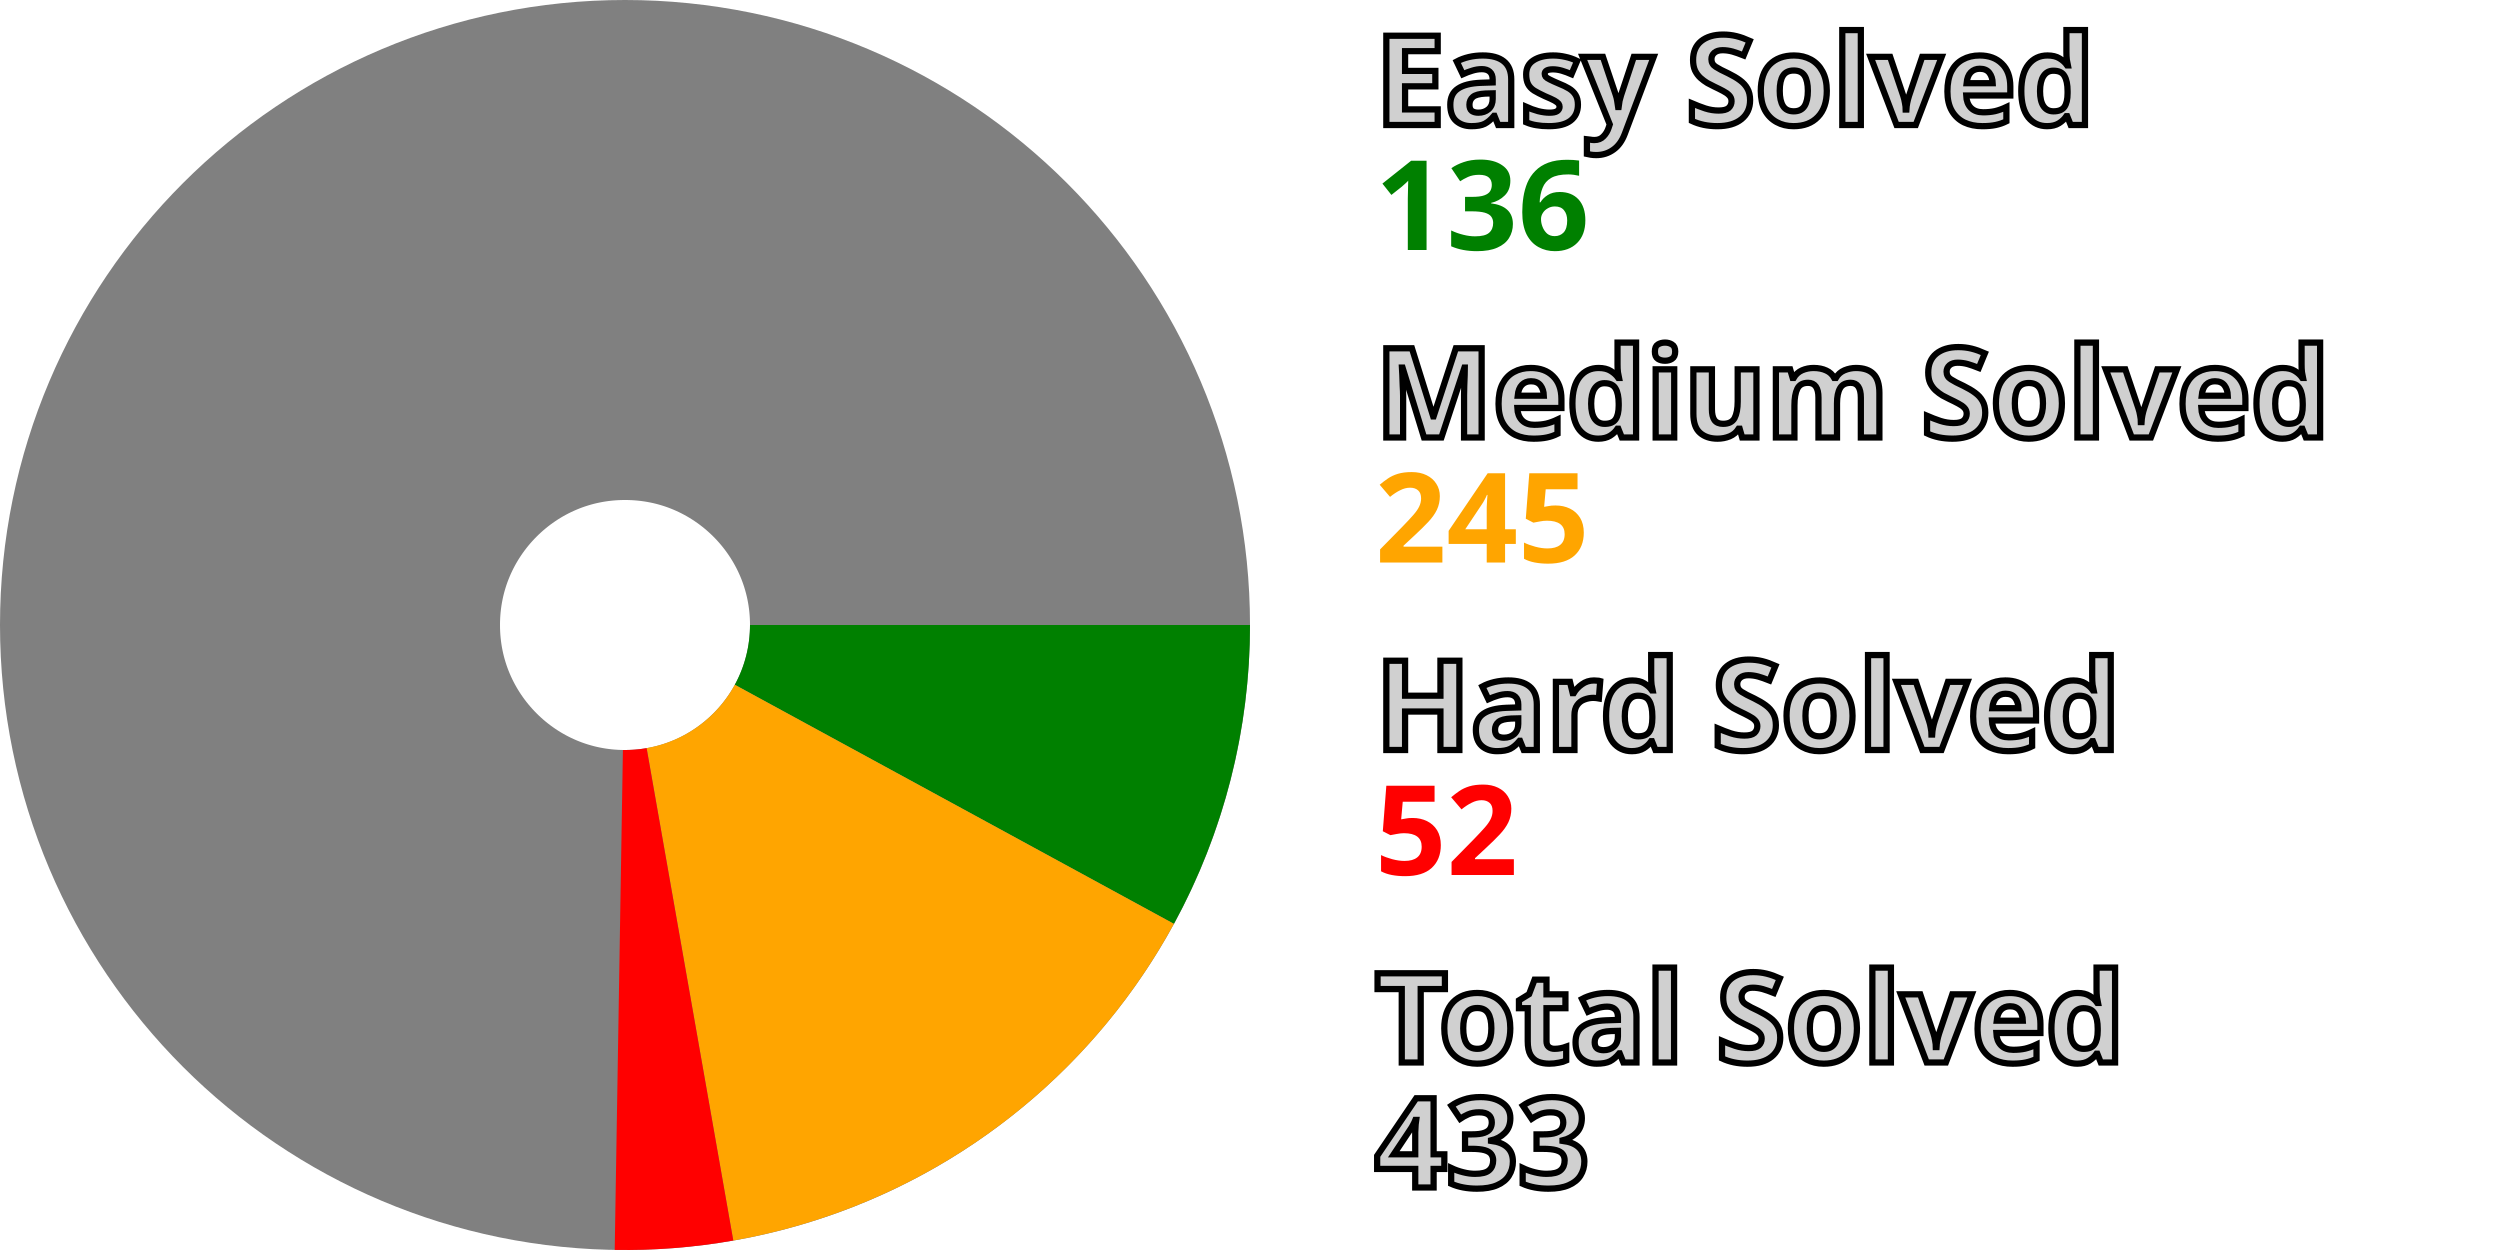
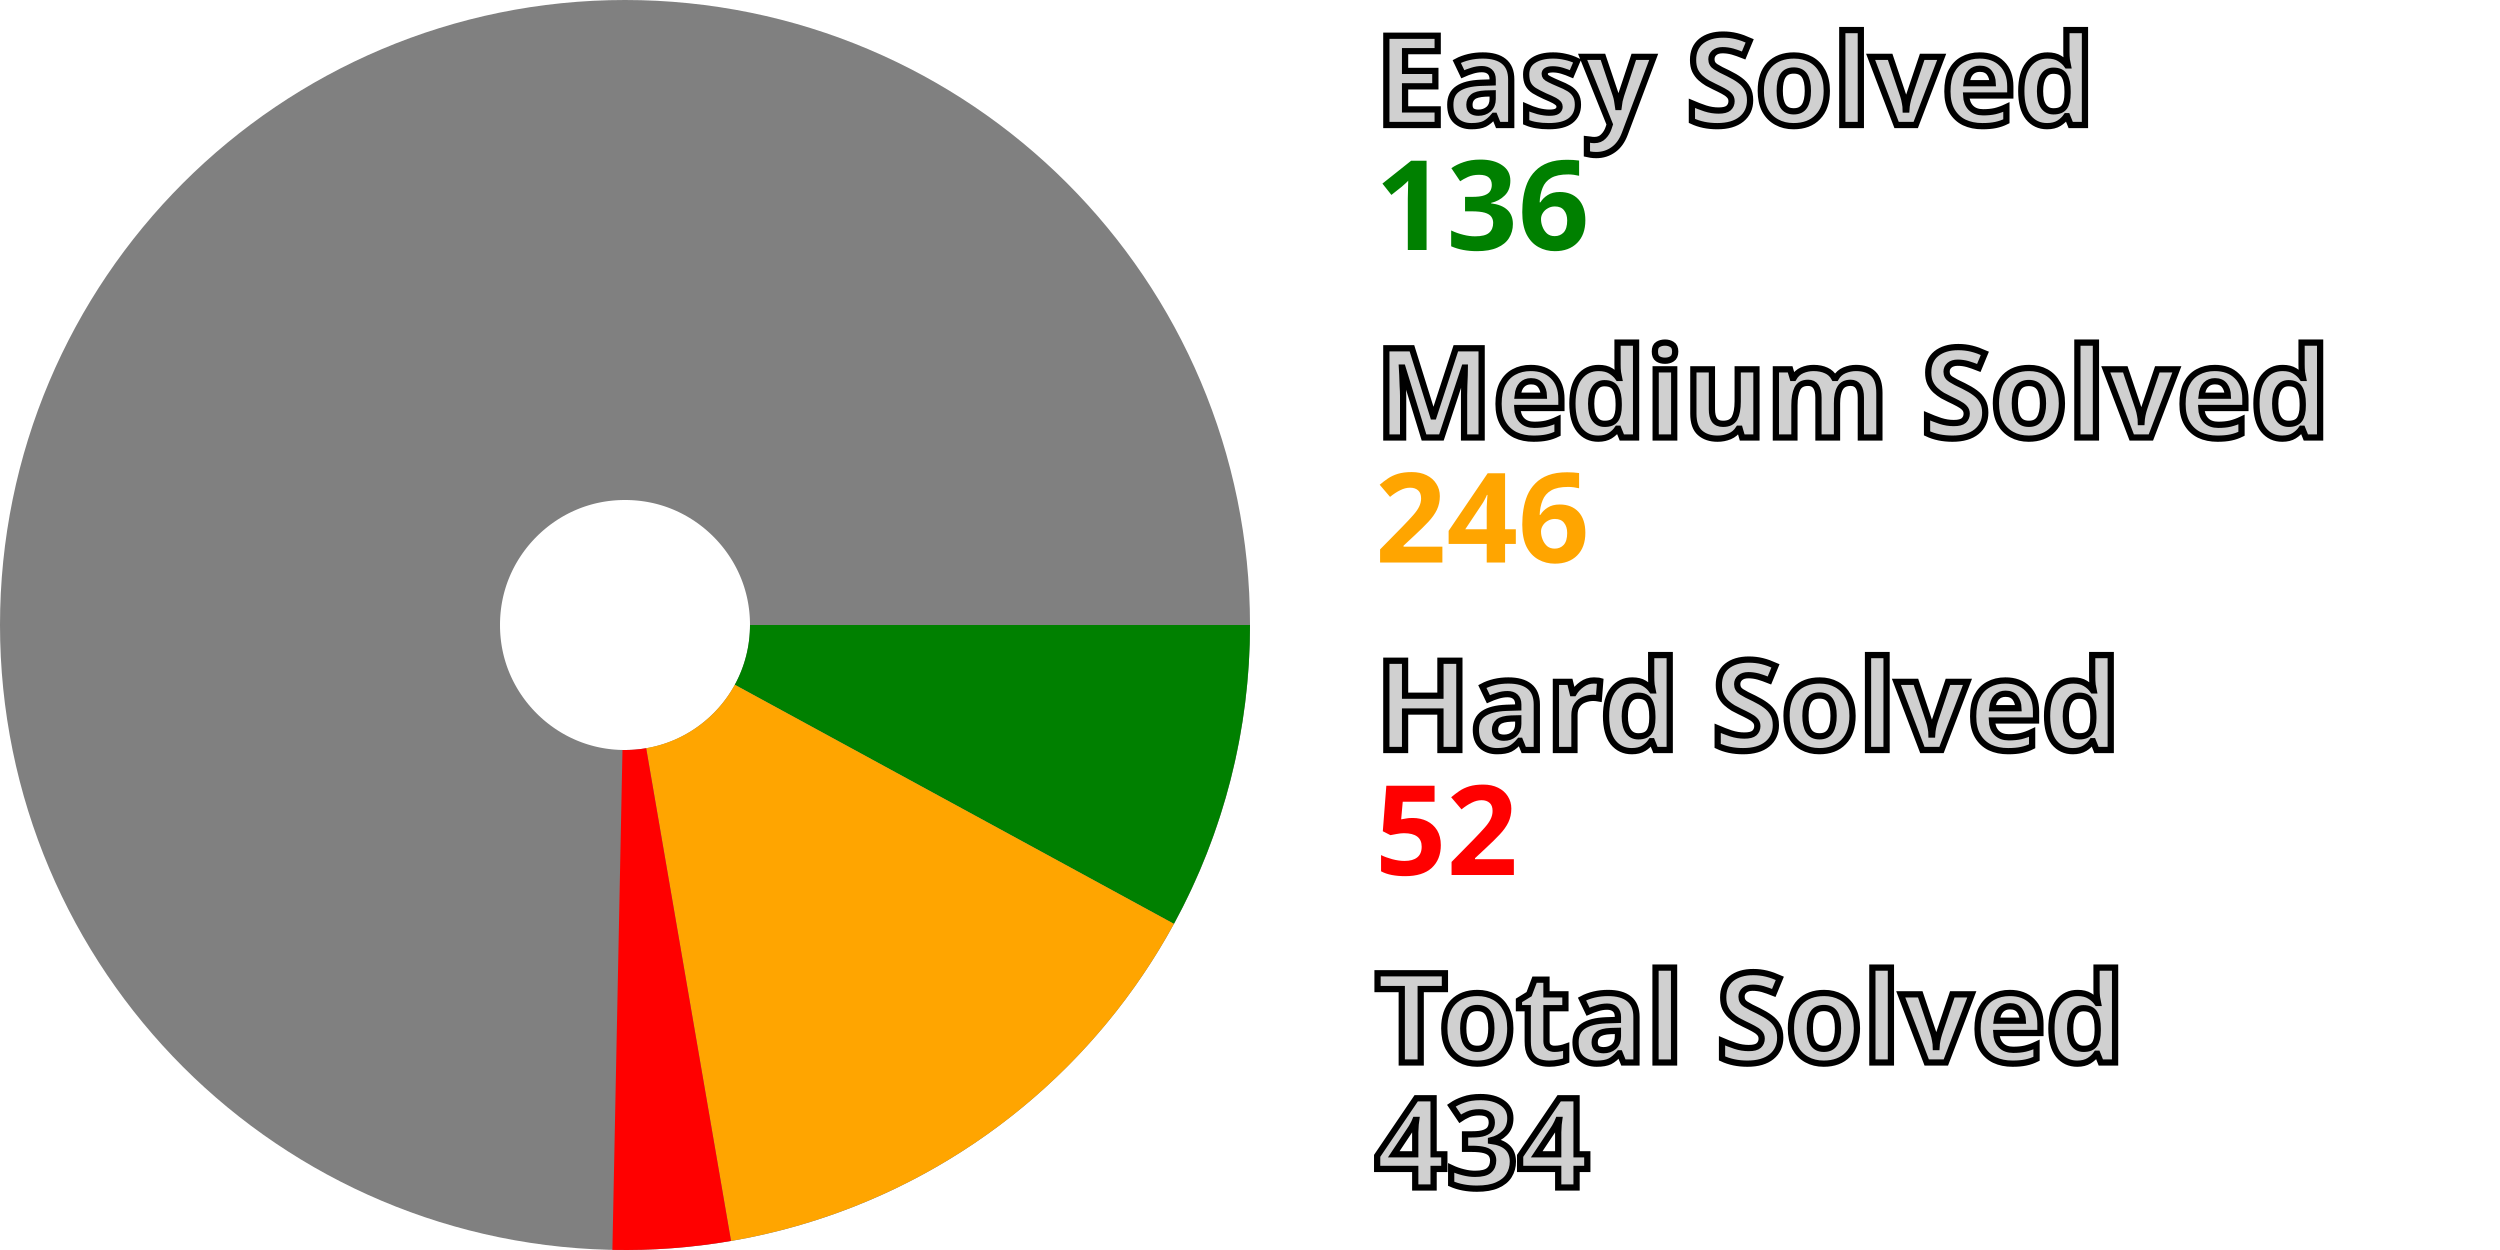
<svg xmlns="http://www.w3.org/2000/svg" width="200" height="100" viewBox="0 0 200 100" stroke-width="40" fill="none">
  <style>.small {font: bold 10px sans-serif; fill: #d0d0d0; stroke: black; stroke-width: 0.5px;}</style>
  <style>.esy {font: bold 10px sans-serif; fill: green;}</style>
  <style>.mdm {font: bold 10px sans-serif; fill: orange;}</style>
  <style>.hrd {font: bold 10px sans-serif; fill: red;}</style>
  <circle cx="50" cy="50" r="30.0" stroke="gray" />
  <path d="M80.0 50 A 30.0 30.0, 0, 0, 1, 76.348 64.345" stroke="green" />
-   <path d="M76.348 64.345 A 30.0 30.0, 0, 0, 1, 55.197 79.546" stroke="orange" />
-   <path d="M55.197 79.546 A 30.0 30.0, 0, 0, 1, 49.505 79.996" stroke="red" />
+   <path d="M76.348 64.345 A 30.0 30.0, 0, 0, 1, 55.089 79.565" stroke="orange" />
+   <path d="M55.089 79.565 A 30.0 30.0, 0, 0, 1, 49.395 79.994" stroke="red" />
  <text x="110.0" y="10.0" class="small">Easy Solved</text>
  <text x="110.0" y="20.0" class="esy">136</text>
  <text x="110.0" y="35.0" class="small">Medium Solved</text>
-   <text x="110.0" y="45.0" class="mdm">245</text>
+   <text x="110.0" y="45.0" class="mdm">246</text>
  <text x="110.0" y="60.0" class="small">Hard Solved</text>
  <text x="110.0" y="70.0" class="hrd">52</text>
  <text x="110.0" y="85.0" class="small">Total Solved</text>
-   <text x="110.0" y="95.0" class="small">433</text>
+   <text x="110.0" y="95.0" class="small">434</text>
</svg>
